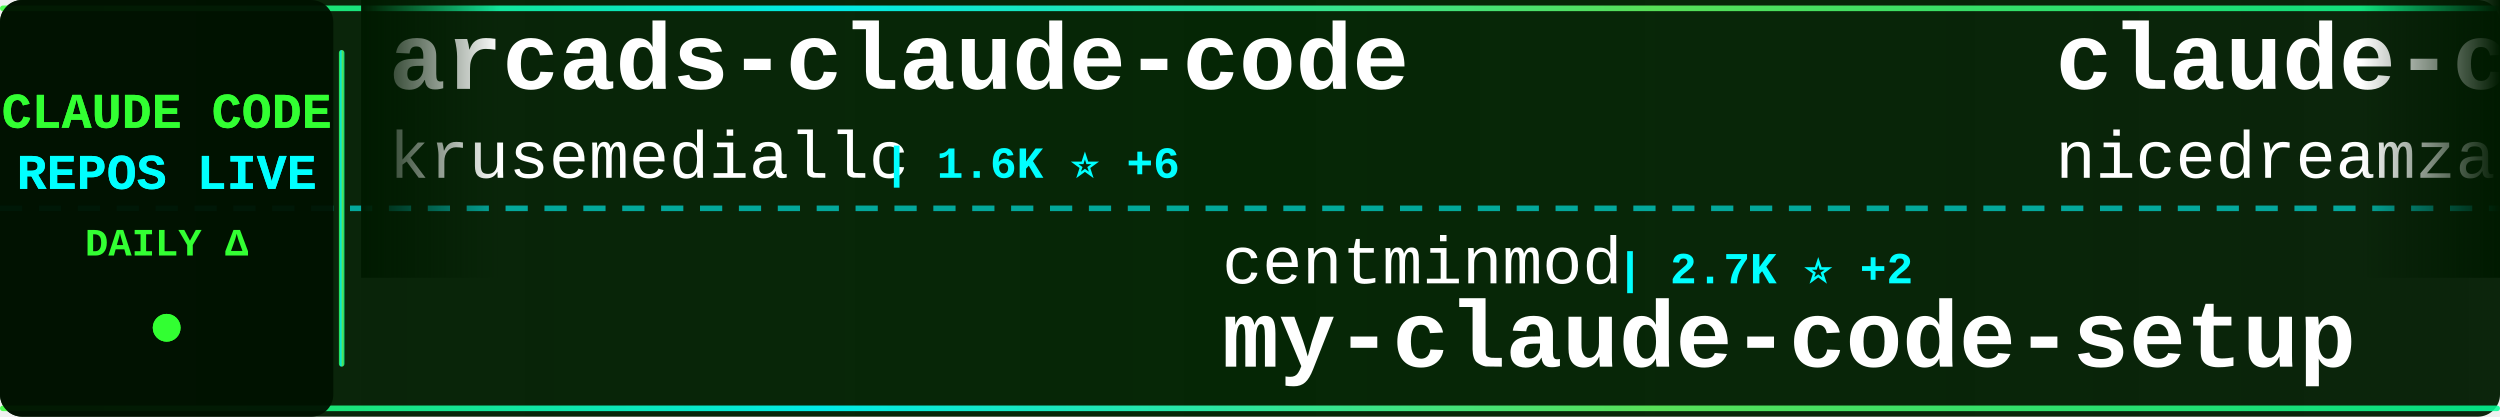
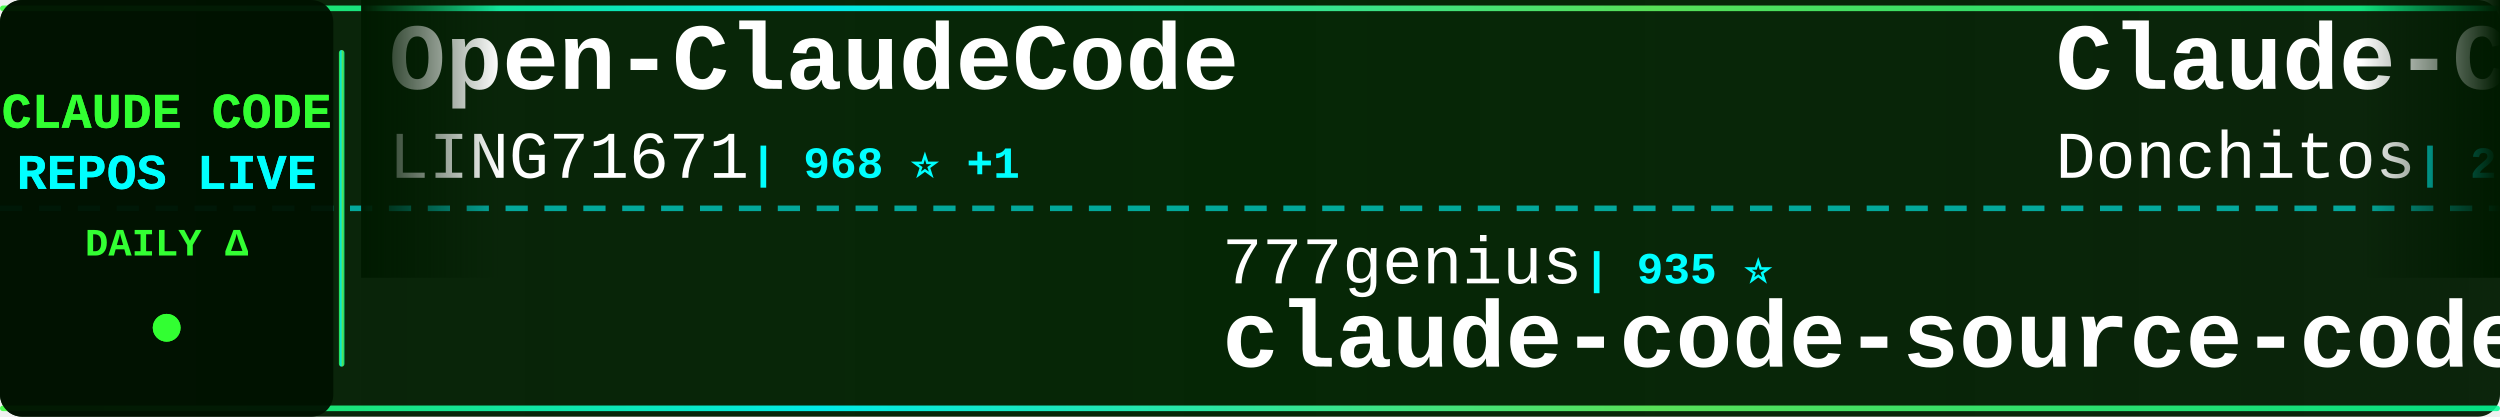
<svg xmlns="http://www.w3.org/2000/svg" width="900" height="150">
  <defs>
    <linearGradient id="tickerBg" x1="0%" y1="0%" x2="100%" y2="0%">
      <stop offset="0%" style="stop-color:#001a00;stop-opacity:0.95" />
      <stop offset="50%" style="stop-color:#002200;stop-opacity:0.98" />
      <stop offset="100%" style="stop-color:#001a00;stop-opacity:0.95" />
    </linearGradient>
    <linearGradient id="borderGrad" x1="0%" y1="0%" x2="100%" y2="0%">
      <stop offset="0%" style="stop-color:#33ff33;stop-opacity:0.85">
        <animate attributeName="stop-opacity" values="0.85;1;0.85" dur="2s" repeatCount="indefinite" />
      </stop>
      <stop offset="33%" style="stop-color:#00ffff;stop-opacity:0.9">
        <animate attributeName="stop-opacity" values="0.9;1;0.9" dur="2.2s" repeatCount="indefinite" />
      </stop>
      <stop offset="66%" style="stop-color:#66ff66;stop-opacity:0.85">
        <animate attributeName="stop-opacity" values="0.85;1;0.85" dur="1.8s" repeatCount="indefinite" />
      </stop>
      <stop offset="100%" style="stop-color:#00ff99;stop-opacity:0.85">
        <animate attributeName="stop-opacity" values="0.85;1;0.85" dur="2s" repeatCount="indefinite" />
      </stop>
    </linearGradient>
    <filter id="textGlow">
      <feGaussianBlur stdDeviation="0.1" result="coloredBlur" />
      <feMerge>
        <feMergeNode in="coloredBlur" />
        <feMergeNode in="SourceGraphic" />
      </feMerge>
    </filter>
    <filter id="metricGlow">
      <feGaussianBlur stdDeviation="0.2" result="coloredBlur" />
      <feMerge>
        <feMergeNode in="coloredBlur" />
        <feMergeNode in="SourceGraphic" />
      </feMerge>
    </filter>
    <linearGradient id="leftFade" x1="0%" y1="0%" x2="100%" y2="0%">
      <stop offset="0%" style="stop-color:#001a00;stop-opacity:1" />
      <stop offset="100%" style="stop-color:#001a00;stop-opacity:0" />
    </linearGradient>
    <linearGradient id="rightFade" x1="0%" y1="0%" x2="100%" y2="0%">
      <stop offset="0%" style="stop-color:#001a00;stop-opacity:0" />
      <stop offset="100%" style="stop-color:#001a00;stop-opacity:1" />
    </linearGradient>
  </defs>
  <rect width="900" height="150" fill="url(#tickerBg)" rx="8" />
  <rect x="0" y="2" width="900" height="2" fill="url(#borderGrad)" rx="1" />
  <rect x="0" y="146" width="900" height="2" fill="url(#borderGrad)" rx="1" />
  <line x1="0" y1="75" x2="900" y2="75" stroke="#00ffff" stroke-width="2" stroke-dasharray="8 6" opacity="0.6" />
  <rect x="0" y="0" width="120" height="150" fill="#001100" opacity="0.95" rx="8" />
  <text x="60" y="46" font-family="'Courier New', monospace" font-size="18" font-weight="bold" fill="#33ff33" text-anchor="middle" filter="url(#textGlow)">
    CLAUDE CODE
  </text>
  <text x="60" y="68" font-family="'Courier New', monospace" font-size="18" font-weight="bold" fill="#00ffff" text-anchor="middle" filter="url(#textGlow)">
    REPOS LIVE
  </text>
  <text x="60" y="92" font-family="'Courier New', monospace" font-size="14" font-weight="bold" fill="#33ff33" text-anchor="middle">
    DAILY Δ
  </text>
  <circle cx="60" cy="118" r="5" fill="#33ff33" filter="url(#metricGlow)">
    <animate attributeName="r" values="4;6;4" dur="1.5s" repeatCount="indefinite" />
    <animate attributeName="opacity" values="0.6;1;0.6" dur="1.5s" repeatCount="indefinite" />
  </circle>
  <rect x="122" y="18" width="2" height="114" fill="url(#borderGrad)" rx="1" />
  <clipPath id="tickerClip">
    <rect x="130" y="0" width="770" height="150" />
  </clipPath>
  <g clip-path="url(#tickerClip)">
    <g id="tickerItems">
      <animateTransform attributeName="transform" attributeType="XML" type="translate" from="0 0" to="-3000 0" dur="54s" repeatCount="indefinite" />
      <g transform="translate(0, 0)">
-         <text x="140" y="32" font-family="'Courier New', monospace" font-size="34" font-weight="bold" fill="#ffffff">arcads-claude-code</text>
-         <text x="140" y="64" font-family="'Courier New', monospace" font-size="24" font-weight="normal" fill="#ffffff" opacity="1.0">krusemediallc</text>
-         <text x="318" y="64" font-family="'Courier New', monospace" font-size="16" font-weight="bold" fill="#00ffff"> | 1.6K ⭐ +6</text>
+         <text x="140" y="32" font-family="'Courier New', monospace" font-size="34" font-weight="bold" fill="#ffffff">Open-ClaudeCode</text>
+         <text x="140" y="64" font-family="'Courier New', monospace" font-size="24" font-weight="normal" fill="#ffffff" opacity="1.0">LING71671</text>
+         <text x="270" y="64" font-family="'Courier New', monospace" font-size="16" font-weight="bold" fill="#00ffff"> | 968 ⭐ +1</text>
      </g>
      <g transform="translate(300, 0)">
-         <text x="140" y="102" font-family="'Courier New', monospace" font-size="24" font-weight="normal" fill="#ffffff" opacity="1.0">centminmod</text>
-         <text x="282" y="102" font-family="'Courier New', monospace" font-size="16" font-weight="bold" fill="#00ffff"> | 2.7K ⭐ +2</text>
-         <text x="140" y="132" font-family="'Courier New', monospace" font-size="34" font-weight="bold" fill="#ffffff">my-claude-code-setup</text>
+         <text x="140" y="102" font-family="'Courier New', monospace" font-size="24" font-weight="normal" fill="#ffffff" opacity="1.0">777genius</text>
+         <text x="270" y="102" font-family="'Courier New', monospace" font-size="16" font-weight="bold" fill="#00ffff"> | 935 ⭐</text>
+         <text x="140" y="132" font-family="'Courier New', monospace" font-size="34" font-weight="bold" fill="#ffffff">claude-code-source-code</text>
      </g>
      <g transform="translate(600, 0)">
-         <text x="140" y="32" font-family="'Courier New', monospace" font-size="34" font-weight="bold" fill="#ffffff">claude-code-local</text>
-         <text x="140" y="64" font-family="'Courier New', monospace" font-size="24" font-weight="normal" fill="#ffffff" opacity="1.0">nicedreamzapp</text>
-         <text x="318" y="64" font-family="'Courier New', monospace" font-size="16" font-weight="bold" fill="#00ffff"> | 3.4K ⭐ +3</text>
+         <text x="140" y="32" font-family="'Courier New', monospace" font-size="34" font-weight="bold" fill="#ffffff">Claude-Code-Game-Studios</text>
+         <text x="140" y="64" font-family="'Courier New', monospace" font-size="24" font-weight="normal" fill="#ffffff" opacity="1.0">Donchitos</text>
+         <text x="270" y="64" font-family="'Courier New', monospace" font-size="16" font-weight="bold" fill="#00ffff"> | 26.7K ⭐ +66</text>
      </g>
      <g transform="translate(900, 0)">
-         <text x="140" y="102" font-family="'Courier New', monospace" font-size="24" font-weight="normal" fill="#ffffff" opacity="1.0">JrCx7scC</text>
-         <text x="258" y="102" font-family="'Courier New', monospace" font-size="16" font-weight="bold" fill="#00ffff"> | 376 ⭐</text>
-         <text x="140" y="132" font-family="'Courier New', monospace" font-size="34" font-weight="bold" fill="#ffffff">claude-code-source</text>
+         <text x="140" y="102" font-family="'Courier New', monospace" font-size="24" font-weight="normal" fill="#ffffff" opacity="1.0">fazxes</text>
+         <text x="234" y="102" font-family="'Courier New', monospace" font-size="16" font-weight="bold" fill="#00ffff"> | 245 ⭐</text>
+         <text x="140" y="132" font-family="'Courier New', monospace" font-size="34" font-weight="bold" fill="#ffffff">Claude-code</text>
      </g>
      <g transform="translate(1200, 0)">
-         <text x="140" y="32" font-family="'Courier New', monospace" font-size="34" font-weight="bold" fill="#ffffff">claude-code</text>
-         <text x="140" y="64" font-family="'Courier New', monospace" font-size="24" font-weight="normal" fill="#ffffff" opacity="1.0">anthropics</text>
-         <text x="282" y="64" font-family="'Courier New', monospace" font-size="16" font-weight="bold" fill="#00ffff"> | 151.1K ⭐ +178</text>
+         <text x="140" y="32" font-family="'Courier New', monospace" font-size="34" font-weight="bold" fill="#ffffff">claude-code-tudou</text>
+         <text x="140" y="64" font-family="'Courier New', monospace" font-size="24" font-weight="normal" fill="#ffffff" opacity="1.0">AICoderTudou</text>
+         <text x="306" y="64" font-family="'Courier New', monospace" font-size="16" font-weight="bold" fill="#00ffff"> | 493 ⭐</text>
      </g>
      <g transform="translate(1500, 0)">
-         <text x="140" y="102" font-family="'Courier New', monospace" font-size="24" font-weight="normal" fill="#ffffff" opacity="1.0">VineeTagarwaL-code</text>
-         <text x="378" y="102" font-family="'Courier New', monospace" font-size="16" font-weight="bold" fill="#00ffff"> | 273 ⭐</text>
-         <text x="140" y="132" font-family="'Courier New', monospace" font-size="34" font-weight="bold" fill="#ffffff">claude-code</text>
+         <text x="140" y="102" font-family="'Courier New', monospace" font-size="24" font-weight="normal" fill="#ffffff" opacity="1.0">Pimzino</text>
+         <text x="246" y="102" font-family="'Courier New', monospace" font-size="16" font-weight="bold" fill="#00ffff"> | 3.9K ⭐</text>
+         <text x="140" y="132" font-family="'Courier New', monospace" font-size="34" font-weight="bold" fill="#ffffff">claude-code-spec-workflo...</text>
      </g>
      <g transform="translate(1800, 0)">
-         <text x="140" y="32" font-family="'Courier New', monospace" font-size="34" font-weight="bold" fill="#ffffff">Claude-Code</text>
-         <text x="140" y="64" font-family="'Courier New', monospace" font-size="24" font-weight="normal" fill="#ffffff" opacity="1.0">pengchengneo</text>
-         <text x="306" y="64" font-family="'Courier New', monospace" font-size="16" font-weight="bold" fill="#00ffff"> | 1.8K ⭐ +3</text>
+         <text x="140" y="32" font-family="'Courier New', monospace" font-size="34" font-weight="bold" fill="#ffffff">how-claude-code-works</text>
+         <text x="140" y="64" font-family="'Courier New', monospace" font-size="24" font-weight="normal" fill="#ffffff" opacity="1.0">Windy3f3f3f3f</text>
+         <text x="318" y="64" font-family="'Courier New', monospace" font-size="16" font-weight="bold" fill="#00ffff"> | 3.7K ⭐ +5</text>
      </g>
      <g transform="translate(2100, 0)">
-         <text x="140" y="102" font-family="'Courier New', monospace" font-size="24" font-weight="normal" fill="#ffffff" opacity="1.0">musistudio</text>
-         <text x="282" y="102" font-family="'Courier New', monospace" font-size="16" font-weight="bold" fill="#00ffff"> | 37.7K ⭐ +10</text>
-         <text x="140" y="132" font-family="'Courier New', monospace" font-size="34" font-weight="bold" fill="#ffffff">claude-code-router</text>
+         <text x="140" y="102" font-family="'Courier New', monospace" font-size="24" font-weight="normal" fill="#ffffff" opacity="1.0">krusemediallc</text>
+         <text x="318" y="102" font-family="'Courier New', monospace" font-size="16" font-weight="bold" fill="#00ffff"> | 1.6K ⭐ +2</text>
+         <text x="140" y="132" font-family="'Courier New', monospace" font-size="34" font-weight="bold" fill="#ffffff">arcads-claude-code</text>
      </g>
      <g transform="translate(2400, 0)">
-         <text x="140" y="32" font-family="'Courier New', monospace" font-size="34" font-weight="bold" fill="#ffffff">claude-code-prompts</text>
-         <text x="140" y="64" font-family="'Courier New', monospace" font-size="24" font-weight="normal" fill="#ffffff" opacity="1.0">repowise-dev</text>
-         <text x="306" y="64" font-family="'Courier New', monospace" font-size="16" font-weight="bold" fill="#00ffff"> | 1.2K ⭐ +1</text>
+         <text x="140" y="32" font-family="'Courier New', monospace" font-size="34" font-weight="bold" fill="#ffffff">claude-code-proxy</text>
+         <text x="140" y="64" font-family="'Courier New', monospace" font-size="24" font-weight="normal" fill="#ffffff" opacity="1.0">1rgs</text>
+         <text x="210" y="64" font-family="'Courier New', monospace" font-size="16" font-weight="bold" fill="#00ffff"> | 3.8K ⭐</text>
      </g>
      <g transform="translate(2700, 0)">
-         <text x="140" y="102" font-family="'Courier New', monospace" font-size="24" font-weight="normal" fill="#ffffff" opacity="1.0">Yeachan-Heo</text>
-         <text x="294" y="102" font-family="'Courier New', monospace" font-size="16" font-weight="bold" fill="#00ffff"> | 39.9K ⭐ +26</text>
-         <text x="140" y="132" font-family="'Courier New', monospace" font-size="34" font-weight="bold" fill="#ffffff">oh-my-claudecode</text>
+         <text x="140" y="102" font-family="'Courier New', monospace" font-size="24" font-weight="normal" fill="#ffffff" opacity="1.0">ykdojo</text>
+         <text x="234" y="102" font-family="'Courier New', monospace" font-size="16" font-weight="bold" fill="#00ffff"> | 10.2K ⭐ +6</text>
+         <text x="140" y="132" font-family="'Courier New', monospace" font-size="34" font-weight="bold" fill="#ffffff">claude-code-tips</text>
      </g>
      <g transform="translate(3000, 0)">
-         <text x="140" y="32" font-family="'Courier New', monospace" font-size="34" font-weight="bold" fill="#ffffff">arcads-claude-code</text>
-         <text x="140" y="64" font-family="'Courier New', monospace" font-size="24" font-weight="normal" fill="#ffffff" opacity="1.0">krusemediallc</text>
-         <text x="318" y="64" font-family="'Courier New', monospace" font-size="16" font-weight="bold" fill="#00ffff"> | 1.6K ⭐ +6</text>
+         <text x="140" y="32" font-family="'Courier New', monospace" font-size="34" font-weight="bold" fill="#ffffff">Open-ClaudeCode</text>
+         <text x="140" y="64" font-family="'Courier New', monospace" font-size="24" font-weight="normal" fill="#ffffff" opacity="1.0">LING71671</text>
+         <text x="270" y="64" font-family="'Courier New', monospace" font-size="16" font-weight="bold" fill="#00ffff"> | 968 ⭐ +1</text>
      </g>
      <g transform="translate(3300, 0)">
-         <text x="140" y="102" font-family="'Courier New', monospace" font-size="24" font-weight="normal" fill="#ffffff" opacity="1.0">centminmod</text>
-         <text x="282" y="102" font-family="'Courier New', monospace" font-size="16" font-weight="bold" fill="#00ffff"> | 2.7K ⭐ +2</text>
-         <text x="140" y="132" font-family="'Courier New', monospace" font-size="34" font-weight="bold" fill="#ffffff">my-claude-code-setup</text>
+         <text x="140" y="102" font-family="'Courier New', monospace" font-size="24" font-weight="normal" fill="#ffffff" opacity="1.0">777genius</text>
+         <text x="270" y="102" font-family="'Courier New', monospace" font-size="16" font-weight="bold" fill="#00ffff"> | 935 ⭐</text>
+         <text x="140" y="132" font-family="'Courier New', monospace" font-size="34" font-weight="bold" fill="#ffffff">claude-code-source-code</text>
      </g>
      <g transform="translate(3600, 0)">
-         <text x="140" y="32" font-family="'Courier New', monospace" font-size="34" font-weight="bold" fill="#ffffff">claude-code-local</text>
-         <text x="140" y="64" font-family="'Courier New', monospace" font-size="24" font-weight="normal" fill="#ffffff" opacity="1.0">nicedreamzapp</text>
-         <text x="318" y="64" font-family="'Courier New', monospace" font-size="16" font-weight="bold" fill="#00ffff"> | 3.4K ⭐ +3</text>
+         <text x="140" y="32" font-family="'Courier New', monospace" font-size="34" font-weight="bold" fill="#ffffff">Claude-Code-Game-Studios</text>
+         <text x="140" y="64" font-family="'Courier New', monospace" font-size="24" font-weight="normal" fill="#ffffff" opacity="1.0">Donchitos</text>
+         <text x="270" y="64" font-family="'Courier New', monospace" font-size="16" font-weight="bold" fill="#00ffff"> | 26.7K ⭐ +66</text>
      </g>
      <g transform="translate(3900, 0)">
-         <text x="140" y="102" font-family="'Courier New', monospace" font-size="24" font-weight="normal" fill="#ffffff" opacity="1.0">JrCx7scC</text>
-         <text x="258" y="102" font-family="'Courier New', monospace" font-size="16" font-weight="bold" fill="#00ffff"> | 376 ⭐</text>
-         <text x="140" y="132" font-family="'Courier New', monospace" font-size="34" font-weight="bold" fill="#ffffff">claude-code-source</text>
+         <text x="140" y="102" font-family="'Courier New', monospace" font-size="24" font-weight="normal" fill="#ffffff" opacity="1.0">fazxes</text>
+         <text x="234" y="102" font-family="'Courier New', monospace" font-size="16" font-weight="bold" fill="#00ffff"> | 245 ⭐</text>
+         <text x="140" y="132" font-family="'Courier New', monospace" font-size="34" font-weight="bold" fill="#ffffff">Claude-code</text>
      </g>
    </g>
  </g>
  <rect x="130" y="0" width="50" height="100" fill="url(#leftFade)" />
  <rect x="850" y="0" width="50" height="100" fill="url(#rightFade)" />
</svg>
